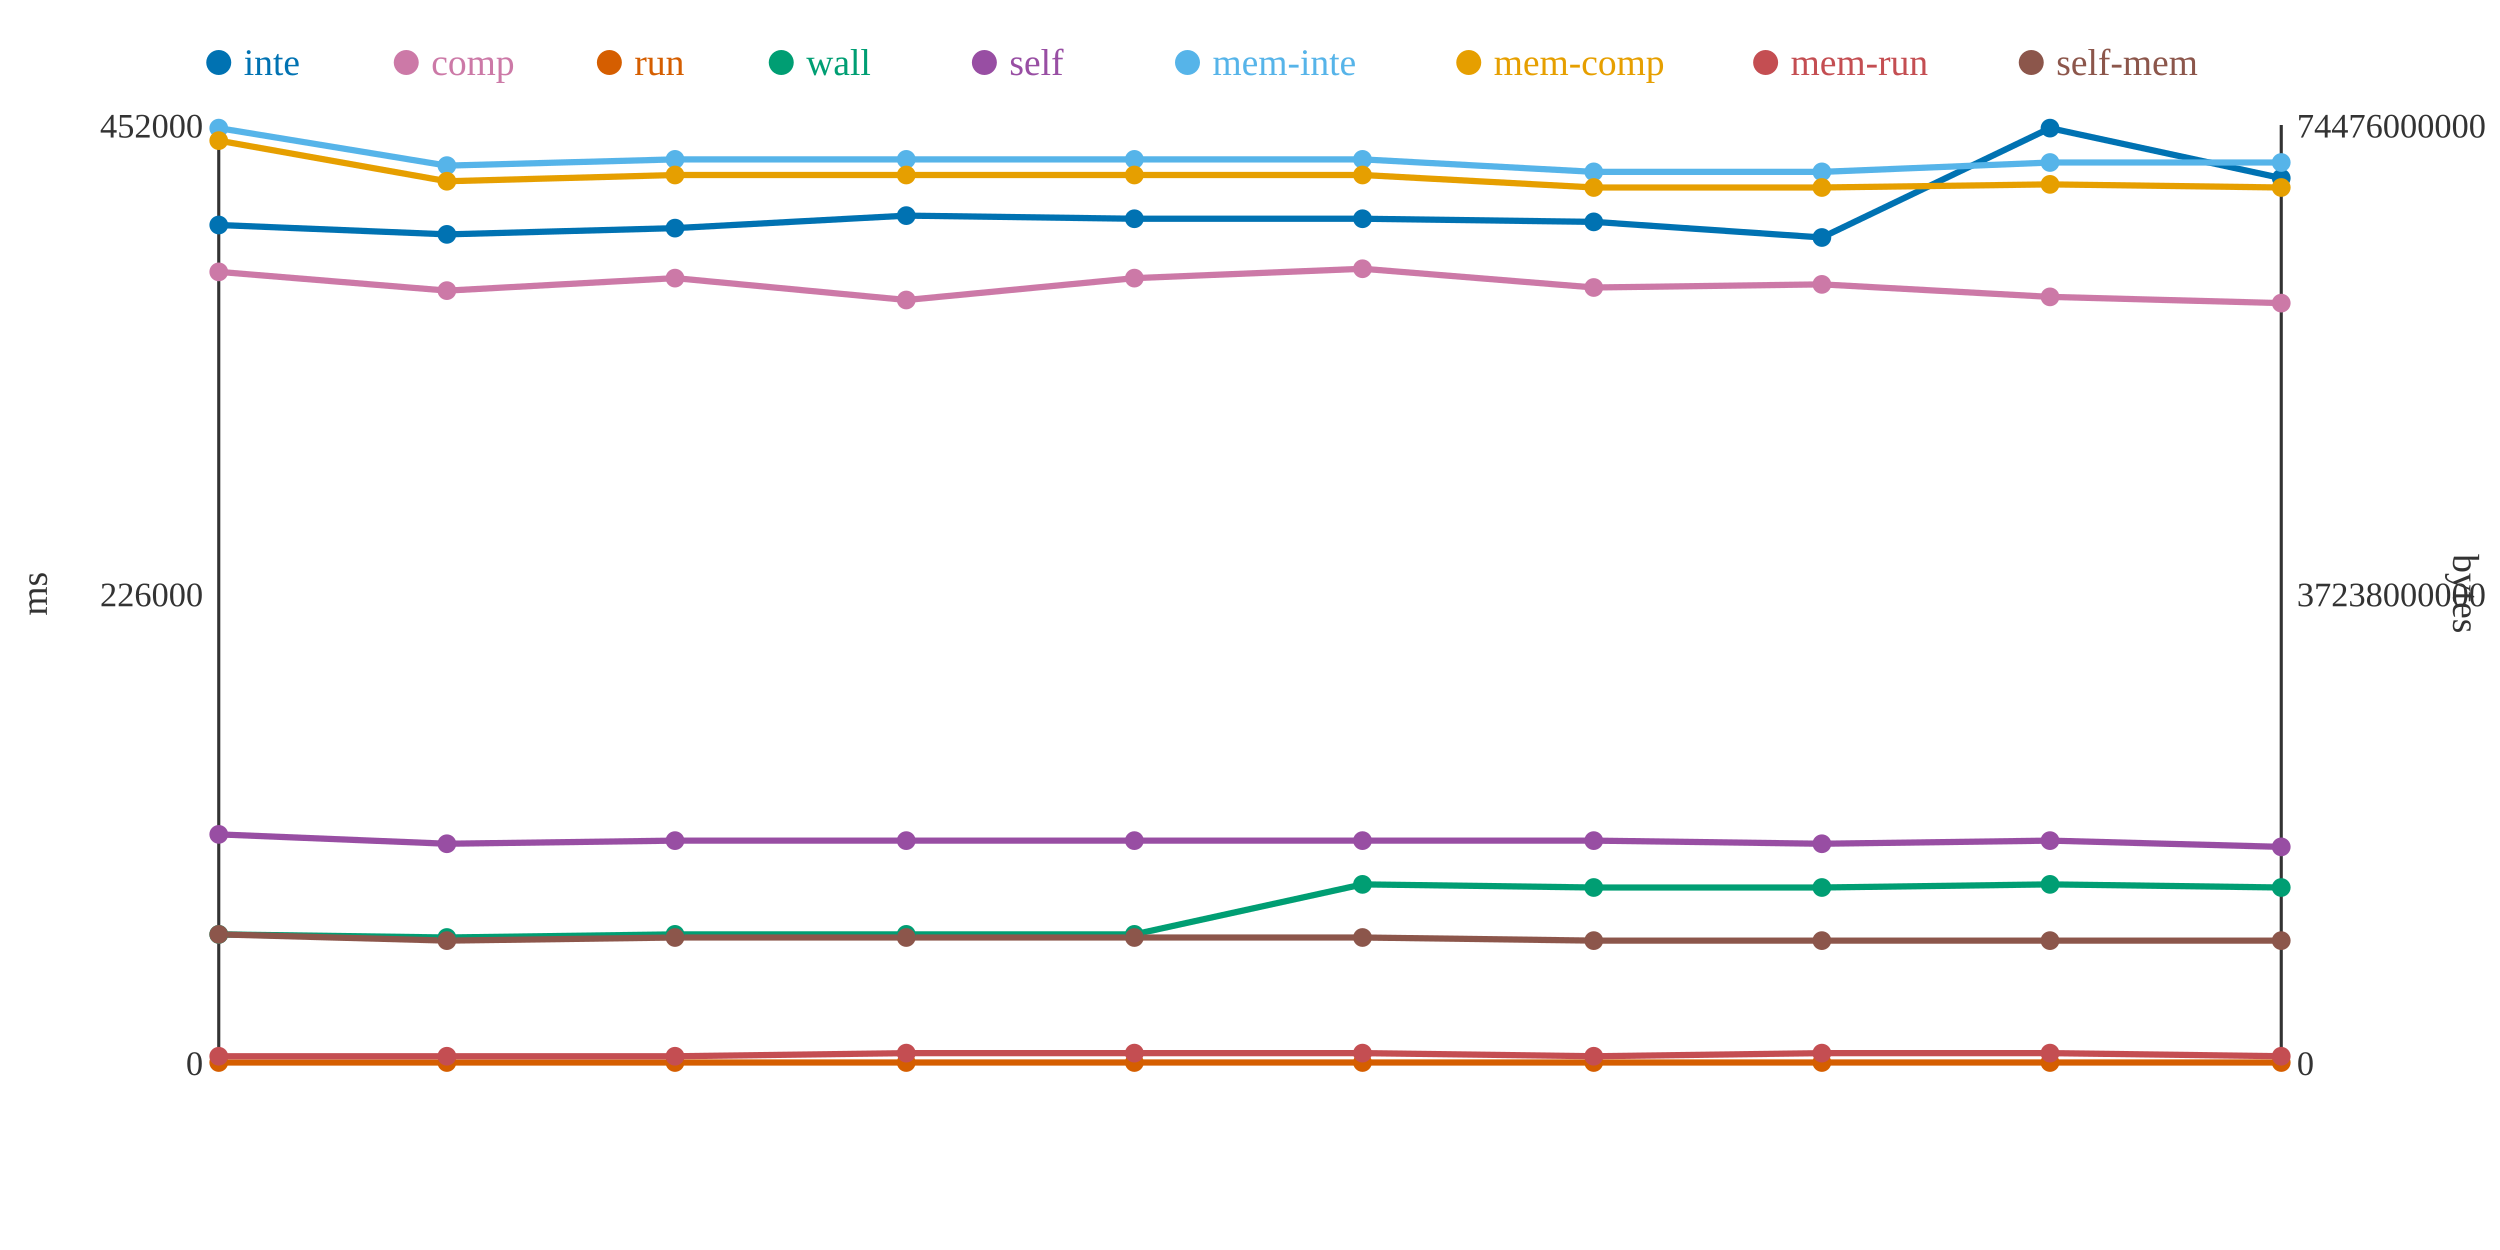
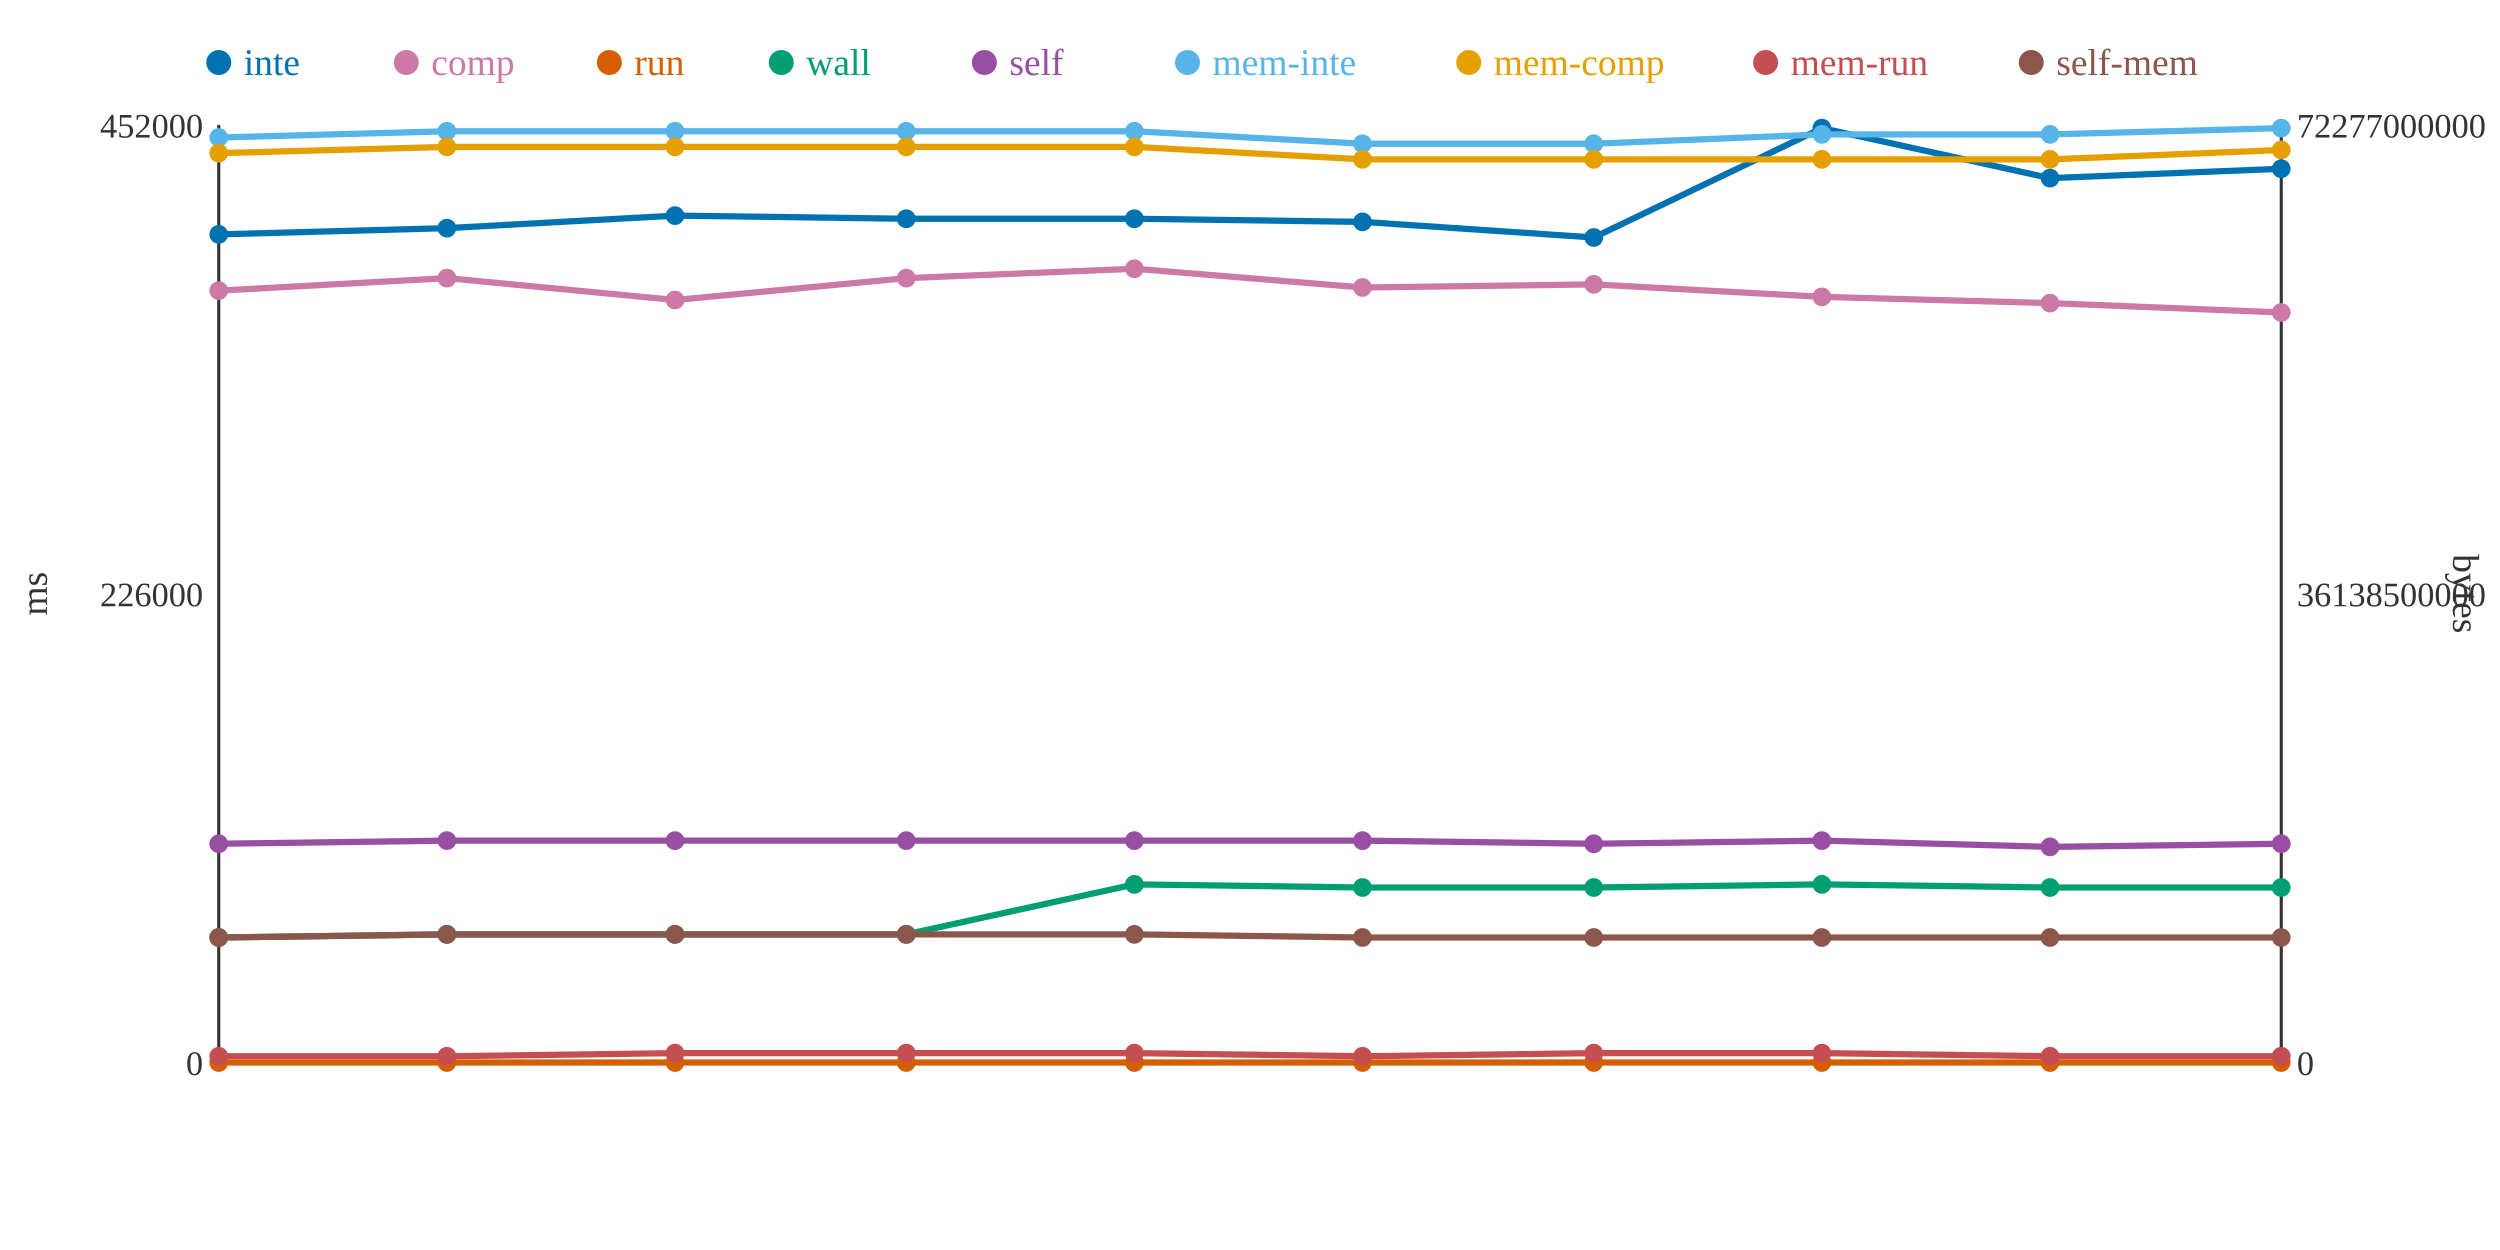
<svg xmlns="http://www.w3.org/2000/svg" width="800" height="400">
  <rect width="800" height="400" fill="white" />
  <line x1="70" y1="40" x2="70" y2="340" stroke="#333" stroke-width="1" />
  <line x1="70" y1="340" x2="730" y2="340" stroke="#333" stroke-width="1" />
  <line x1="730" y1="40" x2="730" y2="340" stroke="#333" stroke-width="1" />
  <text x="65" y="344" text-anchor="end" font-size="11" fill="#333">0</text>
  <text x="65" y="194" text-anchor="end" font-size="11" fill="#333">226000</text>
  <text x="65" y="44" text-anchor="end" font-size="11" fill="#333">452000</text>
  <text x="15" y="190" text-anchor="middle" font-size="12" fill="#333" transform="rotate(-90 15 190)">ms</text>
  <text x="735" y="344" text-anchor="start" font-size="11" fill="#333">0</text>
-   <text x="735" y="194" text-anchor="start" font-size="11" fill="#333">37238000000</text>
-   <text x="735" y="44" text-anchor="start" font-size="11" fill="#333">74476000000</text>
+   <text x="735" y="194" text-anchor="start" font-size="11" fill="#333">36138500000</text>
+   <text x="735" y="44" text-anchor="start" font-size="11" fill="#333">72277000000</text>
  <text x="785" y="190" text-anchor="middle" font-size="12" fill="#333" transform="rotate(90 785 190)">bytes</text>
-   <polyline points="70,72 143,75 216,73 290,69 363,70 436,70 510,71 583,76 656,41 730,57" fill="none" stroke="#0072B2" stroke-width="2" />
-   <polyline points="70,87 143,93 216,89 290,96 363,89 436,86 510,92 583,91 656,95 730,97" fill="none" stroke="#CC79A7" stroke-width="2" />
+   <polyline points="70,75 143,73 216,69 290,70 363,70 436,71 510,76 583,41 656,57 730,54" fill="none" stroke="#0072B2" stroke-width="2" />
+   <polyline points="70,93 143,89 216,96 290,89 363,86 436,92 510,91 583,95 656,97 730,100" fill="none" stroke="#CC79A7" stroke-width="2" />
  <polyline points="70,340 143,340 216,340 290,340 363,340 436,340 510,340 583,340 656,340 730,340" fill="none" stroke="#D55E00" stroke-width="2" />
-   <polyline points="70,299 143,300 216,299 290,299 363,299 436,283 510,284 583,284 656,283 730,284" fill="none" stroke="#009E73" stroke-width="2" />
-   <polyline points="70,267 143,270 216,269 290,269 363,269 436,269 510,269 583,270 656,269 730,271" fill="none" stroke="#984EA3" stroke-width="2" />
-   <polyline points="70,41 143,53 216,51 290,51 363,51 436,51 510,55 583,55 656,52 730,52" fill="none" stroke="#56B4E9" stroke-width="2" />
-   <polyline points="70,45 143,58 216,56 290,56 363,56 436,56 510,60 583,60 656,59 730,60" fill="none" stroke="#E69F00" stroke-width="2" />
-   <polyline points="70,338 143,338 216,338 290,337 363,337 436,337 510,338 583,337 656,337 730,338" fill="none" stroke="#C44E52" stroke-width="2" />
-   <polyline points="70,299 143,301 216,300 290,300 363,300 436,300 510,301 583,301 656,301 730,301" fill="none" stroke="#8C564B" stroke-width="2" />
-   <circle cx="70" cy="72" r="3" fill="#0072B2" />
-   <circle cx="70" cy="87" r="3" fill="#CC79A7" />
+   <polyline points="70,300 143,299 216,299 290,299 363,283 436,284 510,284 583,283 656,284 730,284" fill="none" stroke="#009E73" stroke-width="2" />
+   <polyline points="70,270 143,269 216,269 290,269 363,269 436,269 510,270 583,269 656,271 730,270" fill="none" stroke="#984EA3" stroke-width="2" />
+   <polyline points="70,44 143,42 216,42 290,42 363,42 436,46 510,46 583,43 656,43 730,41" fill="none" stroke="#56B4E9" stroke-width="2" />
+   <polyline points="70,49 143,47 216,47 290,47 363,47 436,51 510,51 583,51 656,51 730,48" fill="none" stroke="#E69F00" stroke-width="2" />
+   <polyline points="70,338 143,338 216,337 290,337 363,337 436,338 510,337 583,337 656,338 730,338" fill="none" stroke="#C44E52" stroke-width="2" />
+   <polyline points="70,300 143,299 216,299 290,299 363,299 436,300 510,300 583,300 656,300 730,300" fill="none" stroke="#8C564B" stroke-width="2" />
+   <circle cx="70" cy="75" r="3" fill="#0072B2" />
+   <circle cx="70" cy="93" r="3" fill="#CC79A7" />
  <circle cx="70" cy="340" r="3" fill="#D55E00" />
-   <circle cx="70" cy="299" r="3" fill="#009E73" />
-   <circle cx="70" cy="267" r="3" fill="#984EA3" />
-   <circle cx="70" cy="41" r="3" fill="#56B4E9" />
-   <circle cx="70" cy="45" r="3" fill="#E69F00" />
+   <circle cx="70" cy="300" r="3" fill="#009E73" />
+   <circle cx="70" cy="270" r="3" fill="#984EA3" />
+   <circle cx="70" cy="44" r="3" fill="#56B4E9" />
+   <circle cx="70" cy="49" r="3" fill="#E69F00" />
  <circle cx="70" cy="338" r="3" fill="#C44E52" />
-   <circle cx="70" cy="299" r="3" fill="#8C564B" />
-   <circle cx="143" cy="75" r="3" fill="#0072B2" />
-   <circle cx="143" cy="93" r="3" fill="#CC79A7" />
+   <circle cx="70" cy="300" r="3" fill="#8C564B" />
+   <circle cx="143" cy="73" r="3" fill="#0072B2" />
+   <circle cx="143" cy="89" r="3" fill="#CC79A7" />
  <circle cx="143" cy="340" r="3" fill="#D55E00" />
-   <circle cx="143" cy="300" r="3" fill="#009E73" />
-   <circle cx="143" cy="270" r="3" fill="#984EA3" />
-   <circle cx="143" cy="53" r="3" fill="#56B4E9" />
-   <circle cx="143" cy="58" r="3" fill="#E69F00" />
+   <circle cx="143" cy="299" r="3" fill="#009E73" />
+   <circle cx="143" cy="269" r="3" fill="#984EA3" />
+   <circle cx="143" cy="42" r="3" fill="#56B4E9" />
+   <circle cx="143" cy="47" r="3" fill="#E69F00" />
  <circle cx="143" cy="338" r="3" fill="#C44E52" />
-   <circle cx="143" cy="301" r="3" fill="#8C564B" />
-   <circle cx="216" cy="73" r="3" fill="#0072B2" />
-   <circle cx="216" cy="89" r="3" fill="#CC79A7" />
+   <circle cx="143" cy="299" r="3" fill="#8C564B" />
+   <circle cx="216" cy="69" r="3" fill="#0072B2" />
+   <circle cx="216" cy="96" r="3" fill="#CC79A7" />
  <circle cx="216" cy="340" r="3" fill="#D55E00" />
  <circle cx="216" cy="299" r="3" fill="#009E73" />
  <circle cx="216" cy="269" r="3" fill="#984EA3" />
-   <circle cx="216" cy="51" r="3" fill="#56B4E9" />
-   <circle cx="216" cy="56" r="3" fill="#E69F00" />
-   <circle cx="216" cy="338" r="3" fill="#C44E52" />
-   <circle cx="216" cy="300" r="3" fill="#8C564B" />
-   <circle cx="290" cy="69" r="3" fill="#0072B2" />
-   <circle cx="290" cy="96" r="3" fill="#CC79A7" />
+   <circle cx="216" cy="42" r="3" fill="#56B4E9" />
+   <circle cx="216" cy="47" r="3" fill="#E69F00" />
+   <circle cx="216" cy="337" r="3" fill="#C44E52" />
+   <circle cx="216" cy="299" r="3" fill="#8C564B" />
+   <circle cx="290" cy="70" r="3" fill="#0072B2" />
+   <circle cx="290" cy="89" r="3" fill="#CC79A7" />
  <circle cx="290" cy="340" r="3" fill="#D55E00" />
  <circle cx="290" cy="299" r="3" fill="#009E73" />
  <circle cx="290" cy="269" r="3" fill="#984EA3" />
-   <circle cx="290" cy="51" r="3" fill="#56B4E9" />
-   <circle cx="290" cy="56" r="3" fill="#E69F00" />
+   <circle cx="290" cy="42" r="3" fill="#56B4E9" />
+   <circle cx="290" cy="47" r="3" fill="#E69F00" />
  <circle cx="290" cy="337" r="3" fill="#C44E52" />
-   <circle cx="290" cy="300" r="3" fill="#8C564B" />
+   <circle cx="290" cy="299" r="3" fill="#8C564B" />
  <circle cx="363" cy="70" r="3" fill="#0072B2" />
-   <circle cx="363" cy="89" r="3" fill="#CC79A7" />
+   <circle cx="363" cy="86" r="3" fill="#CC79A7" />
  <circle cx="363" cy="340" r="3" fill="#D55E00" />
-   <circle cx="363" cy="299" r="3" fill="#009E73" />
+   <circle cx="363" cy="283" r="3" fill="#009E73" />
  <circle cx="363" cy="269" r="3" fill="#984EA3" />
-   <circle cx="363" cy="51" r="3" fill="#56B4E9" />
-   <circle cx="363" cy="56" r="3" fill="#E69F00" />
+   <circle cx="363" cy="42" r="3" fill="#56B4E9" />
+   <circle cx="363" cy="47" r="3" fill="#E69F00" />
  <circle cx="363" cy="337" r="3" fill="#C44E52" />
-   <circle cx="363" cy="300" r="3" fill="#8C564B" />
-   <circle cx="436" cy="70" r="3" fill="#0072B2" />
-   <circle cx="436" cy="86" r="3" fill="#CC79A7" />
+   <circle cx="363" cy="299" r="3" fill="#8C564B" />
+   <circle cx="436" cy="71" r="3" fill="#0072B2" />
+   <circle cx="436" cy="92" r="3" fill="#CC79A7" />
  <circle cx="436" cy="340" r="3" fill="#D55E00" />
-   <circle cx="436" cy="283" r="3" fill="#009E73" />
+   <circle cx="436" cy="284" r="3" fill="#009E73" />
  <circle cx="436" cy="269" r="3" fill="#984EA3" />
-   <circle cx="436" cy="51" r="3" fill="#56B4E9" />
-   <circle cx="436" cy="56" r="3" fill="#E69F00" />
-   <circle cx="436" cy="337" r="3" fill="#C44E52" />
+   <circle cx="436" cy="46" r="3" fill="#56B4E9" />
+   <circle cx="436" cy="51" r="3" fill="#E69F00" />
+   <circle cx="436" cy="338" r="3" fill="#C44E52" />
  <circle cx="436" cy="300" r="3" fill="#8C564B" />
-   <circle cx="510" cy="71" r="3" fill="#0072B2" />
-   <circle cx="510" cy="92" r="3" fill="#CC79A7" />
+   <circle cx="510" cy="76" r="3" fill="#0072B2" />
+   <circle cx="510" cy="91" r="3" fill="#CC79A7" />
  <circle cx="510" cy="340" r="3" fill="#D55E00" />
  <circle cx="510" cy="284" r="3" fill="#009E73" />
-   <circle cx="510" cy="269" r="3" fill="#984EA3" />
-   <circle cx="510" cy="55" r="3" fill="#56B4E9" />
-   <circle cx="510" cy="60" r="3" fill="#E69F00" />
-   <circle cx="510" cy="338" r="3" fill="#C44E52" />
-   <circle cx="510" cy="301" r="3" fill="#8C564B" />
-   <circle cx="583" cy="76" r="3" fill="#0072B2" />
-   <circle cx="583" cy="91" r="3" fill="#CC79A7" />
+   <circle cx="510" cy="270" r="3" fill="#984EA3" />
+   <circle cx="510" cy="46" r="3" fill="#56B4E9" />
+   <circle cx="510" cy="51" r="3" fill="#E69F00" />
+   <circle cx="510" cy="337" r="3" fill="#C44E52" />
+   <circle cx="510" cy="300" r="3" fill="#8C564B" />
+   <circle cx="583" cy="41" r="3" fill="#0072B2" />
+   <circle cx="583" cy="95" r="3" fill="#CC79A7" />
  <circle cx="583" cy="340" r="3" fill="#D55E00" />
-   <circle cx="583" cy="284" r="3" fill="#009E73" />
-   <circle cx="583" cy="270" r="3" fill="#984EA3" />
-   <circle cx="583" cy="55" r="3" fill="#56B4E9" />
-   <circle cx="583" cy="60" r="3" fill="#E69F00" />
+   <circle cx="583" cy="283" r="3" fill="#009E73" />
+   <circle cx="583" cy="269" r="3" fill="#984EA3" />
+   <circle cx="583" cy="43" r="3" fill="#56B4E9" />
+   <circle cx="583" cy="51" r="3" fill="#E69F00" />
  <circle cx="583" cy="337" r="3" fill="#C44E52" />
-   <circle cx="583" cy="301" r="3" fill="#8C564B" />
-   <circle cx="656" cy="41" r="3" fill="#0072B2" />
-   <circle cx="656" cy="95" r="3" fill="#CC79A7" />
+   <circle cx="583" cy="300" r="3" fill="#8C564B" />
+   <circle cx="656" cy="57" r="3" fill="#0072B2" />
+   <circle cx="656" cy="97" r="3" fill="#CC79A7" />
  <circle cx="656" cy="340" r="3" fill="#D55E00" />
-   <circle cx="656" cy="283" r="3" fill="#009E73" />
-   <circle cx="656" cy="269" r="3" fill="#984EA3" />
-   <circle cx="656" cy="52" r="3" fill="#56B4E9" />
-   <circle cx="656" cy="59" r="3" fill="#E69F00" />
-   <circle cx="656" cy="337" r="3" fill="#C44E52" />
-   <circle cx="656" cy="301" r="3" fill="#8C564B" />
-   <circle cx="730" cy="57" r="3" fill="#0072B2" />
-   <circle cx="730" cy="97" r="3" fill="#CC79A7" />
+   <circle cx="656" cy="284" r="3" fill="#009E73" />
+   <circle cx="656" cy="271" r="3" fill="#984EA3" />
+   <circle cx="656" cy="43" r="3" fill="#56B4E9" />
+   <circle cx="656" cy="51" r="3" fill="#E69F00" />
+   <circle cx="656" cy="338" r="3" fill="#C44E52" />
+   <circle cx="656" cy="300" r="3" fill="#8C564B" />
+   <circle cx="730" cy="54" r="3" fill="#0072B2" />
+   <circle cx="730" cy="100" r="3" fill="#CC79A7" />
  <circle cx="730" cy="340" r="3" fill="#D55E00" />
  <circle cx="730" cy="284" r="3" fill="#009E73" />
-   <circle cx="730" cy="271" r="3" fill="#984EA3" />
-   <circle cx="730" cy="52" r="3" fill="#56B4E9" />
-   <circle cx="730" cy="60" r="3" fill="#E69F00" />
+   <circle cx="730" cy="270" r="3" fill="#984EA3" />
+   <circle cx="730" cy="41" r="3" fill="#56B4E9" />
+   <circle cx="730" cy="48" r="3" fill="#E69F00" />
  <circle cx="730" cy="338" r="3" fill="#C44E52" />
-   <circle cx="730" cy="301" r="3" fill="#8C564B" />
+   <circle cx="730" cy="300" r="3" fill="#8C564B" />
  <circle cx="70" cy="20" r="4" fill="#0072B2" />
  <text x="78" y="24" text-anchor="start" font-size="12" fill="#0072B2">inte</text>
  <circle cx="130" cy="20" r="4" fill="#CC79A7" />
  <text x="138" y="24" text-anchor="start" font-size="12" fill="#CC79A7">comp</text>
  <circle cx="195" cy="20" r="4" fill="#D55E00" />
  <text x="203" y="24" text-anchor="start" font-size="12" fill="#D55E00">run</text>
  <circle cx="250" cy="20" r="4" fill="#009E73" />
  <text x="258" y="24" text-anchor="start" font-size="12" fill="#009E73">wall</text>
  <circle cx="315" cy="20" r="4" fill="#984EA3" />
  <text x="323" y="24" text-anchor="start" font-size="12" fill="#984EA3">self</text>
  <circle cx="380" cy="20" r="4" fill="#56B4E9" />
  <text x="388" y="24" text-anchor="start" font-size="12" fill="#56B4E9">mem-inte</text>
  <circle cx="470" cy="20" r="4" fill="#E69F00" />
  <text x="478" y="24" text-anchor="start" font-size="12" fill="#E69F00">mem-comp</text>
  <circle cx="565" cy="20" r="4" fill="#C44E52" />
  <text x="573" y="24" text-anchor="start" font-size="12" fill="#C44E52">mem-run</text>
  <circle cx="650" cy="20" r="4" fill="#8C564B" />
  <text x="658" y="24" text-anchor="start" font-size="12" fill="#8C564B">self-mem</text>
</svg>
